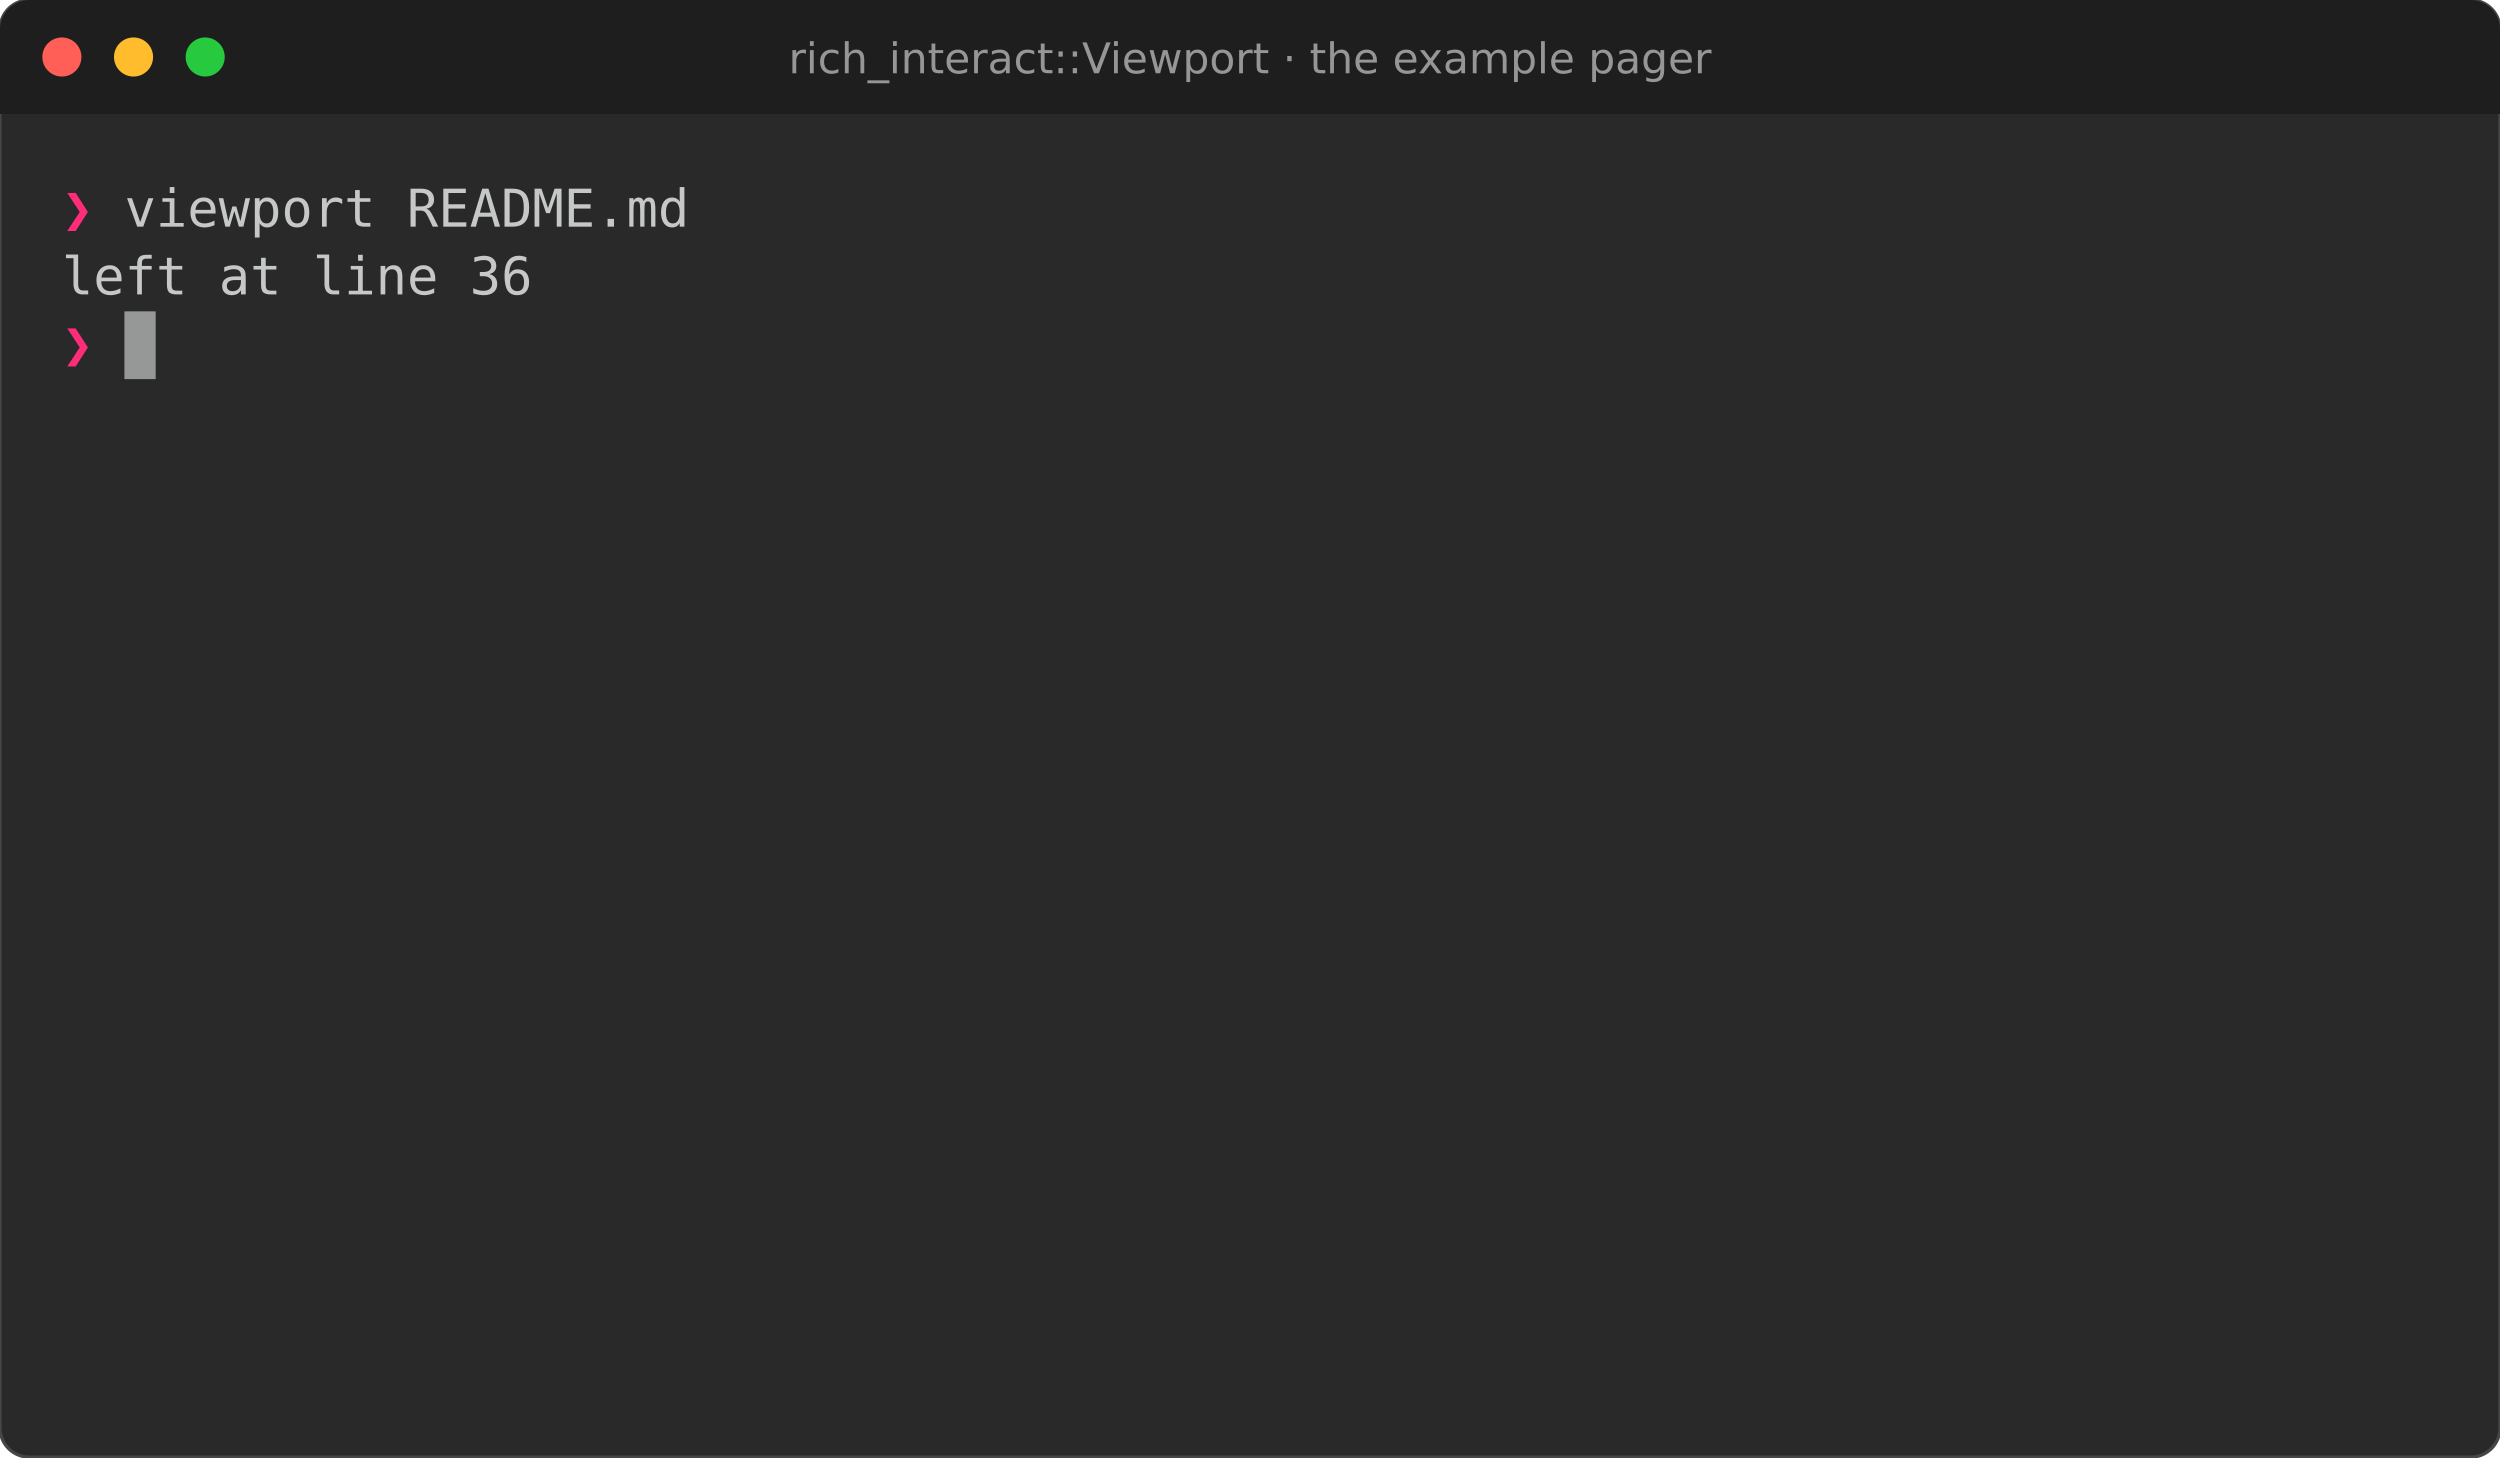
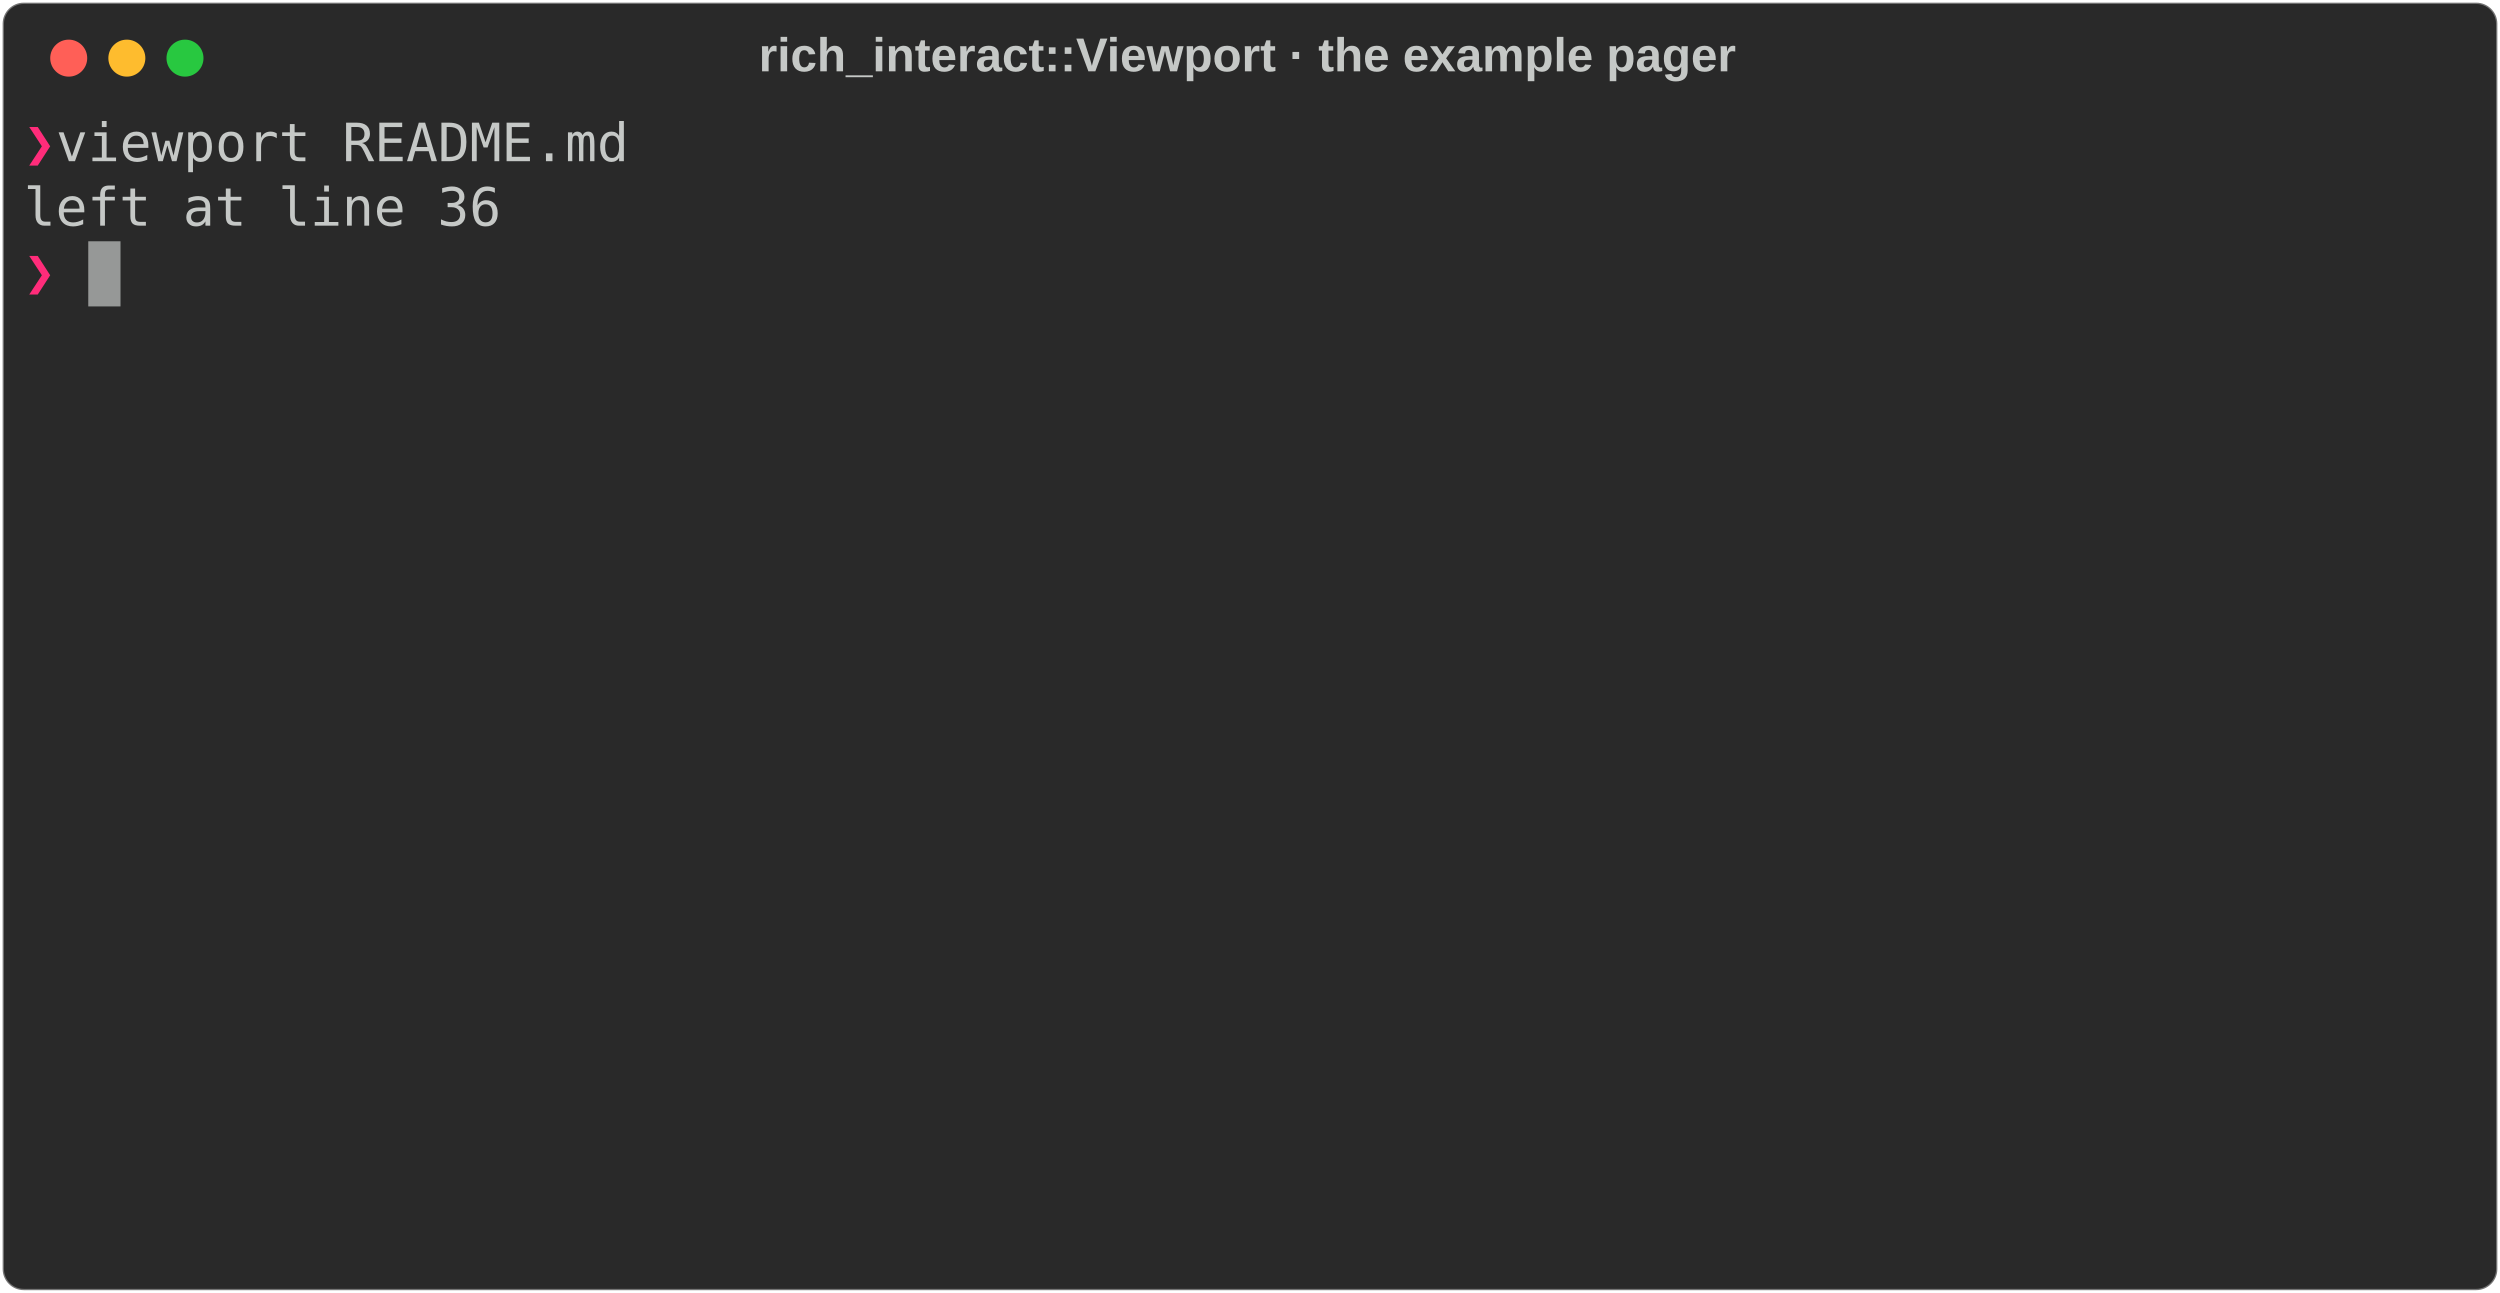
- <svg xmlns="http://www.w3.org/2000/svg" viewBox="0 0 767.6 447.4" font-family="Fira Code, DejaVu Sans Mono, Menlo, monospace" font-size="16">
-   <rect width="100%" height="100%" rx="9" fill="#292929" stroke="#464646" />
-   <path d="M0 9a9 9 0 0 1 9-9h749.6a9 9 0 0 1 9 9v26h-767.6z" fill="#1e1e1e" />
-   <circle cx="19" cy="17.5" r="6" fill="#ff5f56" />
-   <circle cx="41" cy="17.5" r="6" fill="#ffbd2e" />
-   <circle cx="63" cy="17.5" r="6" fill="#27c93f" />
-   <text x="383.8" y="22.5" fill="#969696" font-family="DejaVu Sans, sans-serif" font-size="13" text-anchor="middle">rich_interact::Viewport · the example pager</text>
-   <text x="19.0" y="69.6" fill="#ff2c7a" font-weight="bold" textLength="9.6" lengthAdjust="spacingAndGlyphs" xml:space="preserve">❯</text>
-   <text x="28.6" y="69.6" fill="#c5c8c6" textLength="720.0" lengthAdjust="spacingAndGlyphs" xml:space="preserve"> viewport README.md                                                        </text>
-   <text x="19.0" y="90.4" fill="#c5c8c6" textLength="729.6" lengthAdjust="spacingAndGlyphs" xml:space="preserve">left at line 36                                                             </text>
-   <text x="19.0" y="111.2" fill="#ff2c7a" font-weight="bold" textLength="9.6" lengthAdjust="spacingAndGlyphs" xml:space="preserve">❯</text>
-   <rect x="38.2" y="95.6" width="9.6" height="20.8" fill="#c5c8c6" opacity="0.7" />
+ <svg xmlns="http://www.w3.org/2000/svg" class="rich-terminal" viewBox="0 0 946 489.2">
+   <style>
+ 
+     @font-face {
+         font-family: "Fira Code";
+         src: local("FiraCode-Regular"),
+                 url("https://cdnjs.cloudflare.com/ajax/libs/firacode/6.2.0/woff2/FiraCode-Regular.woff2") format("woff2"),
+                 url("https://cdnjs.cloudflare.com/ajax/libs/firacode/6.2.0/woff/FiraCode-Regular.woff") format("woff");
+         font-style: normal;
+         font-weight: 400;
+     }
+     @font-face {
+         font-family: "Fira Code";
+         src: local("FiraCode-Bold"),
+                 url("https://cdnjs.cloudflare.com/ajax/libs/firacode/6.2.0/woff2/FiraCode-Bold.woff2") format("woff2"),
+                 url("https://cdnjs.cloudflare.com/ajax/libs/firacode/6.2.0/woff/FiraCode-Bold.woff") format("woff");
+         font-style: bold;
+         font-weight: 700;
+     }
+ 
+     .rich-record-matrix {
+         font-family: Fira Code, monospace;
+         font-size: 20px;
+         line-height: 24.4px;
+         font-variant-east-asian: full-width;
+     }
+ 
+     .rich-record-title {
+         font-size: 18px;
+         font-weight: bold;
+         font-family: arial;
+     }
+ 
+     .rich-record-r1 { fill: #ff2c7a;font-weight: bold }
+ .rich-record-r2 { fill: #c5c8c6 }
+     </style>
+   <defs>
+     <clipPath id="rich-record-clip-terminal">
+       <rect x="0" y="0" width="926.2" height="438.2" />
+     </clipPath>
+     <clipPath id="rich-record-line-0">
+       <rect x="0" y="1.5" width="927.2" height="24.65" />
+     </clipPath>
+     <clipPath id="rich-record-line-1">
+       <rect x="0" y="25.9" width="927.2" height="24.65" />
+     </clipPath>
+     <clipPath id="rich-record-line-2">
+       <rect x="0" y="50.3" width="927.2" height="24.65" />
+     </clipPath>
+     <clipPath id="rich-record-line-3">
+       <rect x="0" y="74.7" width="927.2" height="24.65" />
+     </clipPath>
+     <clipPath id="rich-record-line-4">
+       <rect x="0" y="99.1" width="927.2" height="24.65" />
+     </clipPath>
+     <clipPath id="rich-record-line-5">
+       <rect x="0" y="123.5" width="927.2" height="24.65" />
+     </clipPath>
+     <clipPath id="rich-record-line-6">
+       <rect x="0" y="147.9" width="927.2" height="24.65" />
+     </clipPath>
+     <clipPath id="rich-record-line-7">
+       <rect x="0" y="172.3" width="927.2" height="24.65" />
+     </clipPath>
+     <clipPath id="rich-record-line-8">
+       <rect x="0" y="196.7" width="927.2" height="24.65" />
+     </clipPath>
+     <clipPath id="rich-record-line-9">
+       <rect x="0" y="221.1" width="927.2" height="24.65" />
+     </clipPath>
+     <clipPath id="rich-record-line-10">
+       <rect x="0" y="245.5" width="927.2" height="24.65" />
+     </clipPath>
+     <clipPath id="rich-record-line-11">
+       <rect x="0" y="269.9" width="927.2" height="24.65" />
+     </clipPath>
+     <clipPath id="rich-record-line-12">
+       <rect x="0" y="294.3" width="927.2" height="24.65" />
+     </clipPath>
+     <clipPath id="rich-record-line-13">
+       <rect x="0" y="318.7" width="927.2" height="24.65" />
+     </clipPath>
+     <clipPath id="rich-record-line-14">
+       <rect x="0" y="343.1" width="927.2" height="24.65" />
+     </clipPath>
+     <clipPath id="rich-record-line-15">
+       <rect x="0" y="367.5" width="927.2" height="24.65" />
+     </clipPath>
+     <clipPath id="rich-record-line-16">
+       <rect x="0" y="391.9" width="927.2" height="24.65" />
+     </clipPath>
+   </defs>
+   <rect fill="#292929" stroke="rgba(255,255,255,0.35)" stroke-width="1" x="1" y="1" width="944" height="487.2" rx="8" />
+   <text class="rich-record-title" fill="#c5c8c6" text-anchor="middle" x="472" y="27">rich_interact::Viewport · the example pager</text>
+   <g transform="translate(26,22)">
+     <circle cx="0" cy="0" r="7" fill="#ff5f57" />
+     <circle cx="22" cy="0" r="7" fill="#febc2e" />
+     <circle cx="44" cy="0" r="7" fill="#28c840" />
+   </g>
+   <g transform="translate(9, 41)" clip-path="url(#rich-record-clip-terminal)">
+     <g class="rich-record-matrix">
+       <text class="rich-record-r1" x="0" y="20" textLength="12.2" clip-path="url(#rich-record-line-0)">❯</text>
+       <text class="rich-record-r2" x="12.2" y="20" textLength="915" clip-path="url(#rich-record-line-0)"> viewport README.md                                                        </text>
+       <text class="rich-record-r2" x="927.2" y="20" textLength="12.2" clip-path="url(#rich-record-line-0)">
+ </text>
+       <text class="rich-record-r2" x="0" y="44.4" textLength="927.2" clip-path="url(#rich-record-line-1)">left at line 36                                                             </text>
+       <text class="rich-record-r2" x="927.2" y="44.4" textLength="12.2" clip-path="url(#rich-record-line-1)">
+ </text>
+       <text class="rich-record-r1" x="0" y="68.8" textLength="12.2" clip-path="url(#rich-record-line-2)">❯</text>
+       <text class="rich-record-r2" x="927.2" y="68.8" textLength="12.2" clip-path="url(#rich-record-line-2)">
+ </text>
+       <text class="rich-record-r2" x="927.2" y="93.2" textLength="12.2" clip-path="url(#rich-record-line-3)">
+ </text>
+       <text class="rich-record-r2" x="927.2" y="117.6" textLength="12.2" clip-path="url(#rich-record-line-4)">
+ </text>
+       <text class="rich-record-r2" x="927.2" y="142" textLength="12.2" clip-path="url(#rich-record-line-5)">
+ </text>
+       <text class="rich-record-r2" x="927.2" y="166.4" textLength="12.2" clip-path="url(#rich-record-line-6)">
+ </text>
+       <text class="rich-record-r2" x="927.2" y="190.8" textLength="12.2" clip-path="url(#rich-record-line-7)">
+ </text>
+       <text class="rich-record-r2" x="927.2" y="215.2" textLength="12.2" clip-path="url(#rich-record-line-8)">
+ </text>
+       <text class="rich-record-r2" x="927.2" y="239.6" textLength="12.2" clip-path="url(#rich-record-line-9)">
+ </text>
+       <text class="rich-record-r2" x="927.2" y="264" textLength="12.2" clip-path="url(#rich-record-line-10)">
+ </text>
+       <text class="rich-record-r2" x="927.2" y="288.4" textLength="12.2" clip-path="url(#rich-record-line-11)">
+ </text>
+       <text class="rich-record-r2" x="927.2" y="312.8" textLength="12.2" clip-path="url(#rich-record-line-12)">
+ </text>
+       <text class="rich-record-r2" x="927.2" y="337.2" textLength="12.2" clip-path="url(#rich-record-line-13)">
+ </text>
+       <text class="rich-record-r2" x="927.2" y="361.6" textLength="12.2" clip-path="url(#rich-record-line-14)">
+ </text>
+       <text class="rich-record-r2" x="927.2" y="386" textLength="12.2" clip-path="url(#rich-record-line-15)">
+ </text>
+       <text class="rich-record-r2" x="927.2" y="410.4" textLength="12.2" clip-path="url(#rich-record-line-16)">
+ </text>
+       <rect x="24.4" y="50.3" width="12.2" height="24.65" fill="#c5c8c6" opacity="0.7" />
+     </g>
+   </g>
</svg>
